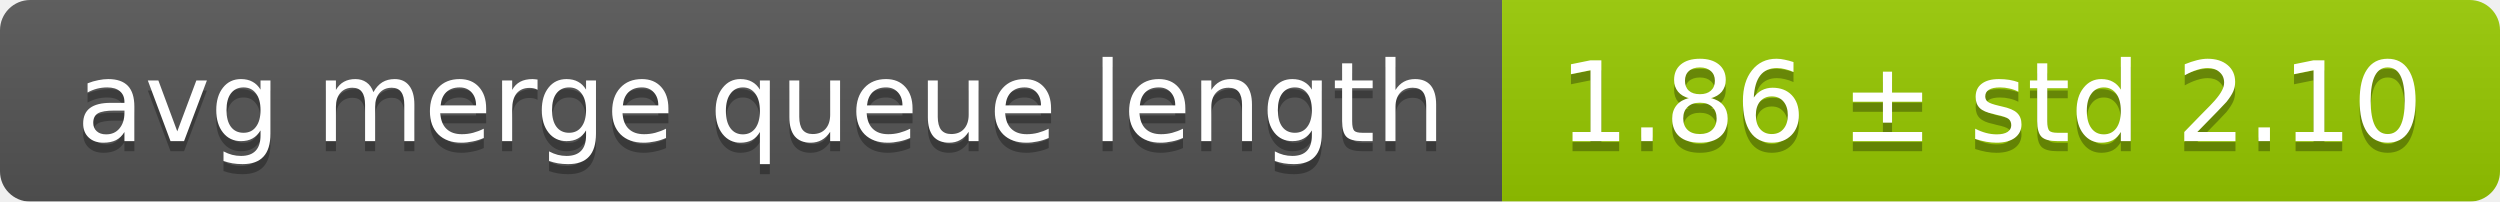
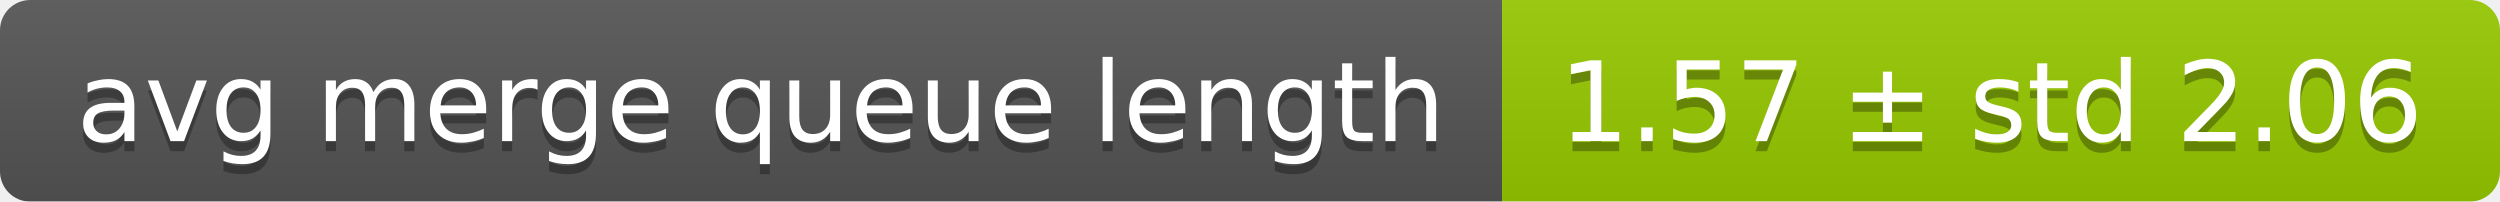
<svg xmlns="http://www.w3.org/2000/svg" width="248" height="20">
  <linearGradient id="smooth" x2="0" y2="100%">
    <stop offset="0" stop-color="#bbb" stop-opacity=".1" />
    <stop offset="1" stop-opacity=".1" />
  </linearGradient>
  <mask id="round">
    <rect width="248" height="20" rx="3" fill="#fff" />
  </mask>
  <g mask="url(#round)">
    <rect width="149" height="20" fill="#555" />
    <rect x="149" width="99" height="20" fill="#97ca00" />
    <rect width="248" height="20" fill="url(#smooth)" />
  </g>
  <g fill="#fff" text-anchor="middle" font-family="DejaVu Sans,Verdana,Geneva,sans-serif" font-size="11">
    <text x="75.5" y="15" fill="#010101" fill-opacity=".3">avg merge queue length</text>
    <text x="75.5" y="14">avg merge queue length</text>
-     <text x="197.5" y="15" fill="#010101" fill-opacity=".3">1.86 ± std 2.10</text>
-     <text x="197.5" y="14">1.86 ± std 2.10</text>
+     <text x="197.5" y="15" fill="#010101" fill-opacity=".3">1.57 ± std 2.06</text>
+     <text x="197.5" y="14">1.57 ± std 2.06</text>
  </g>
</svg>
